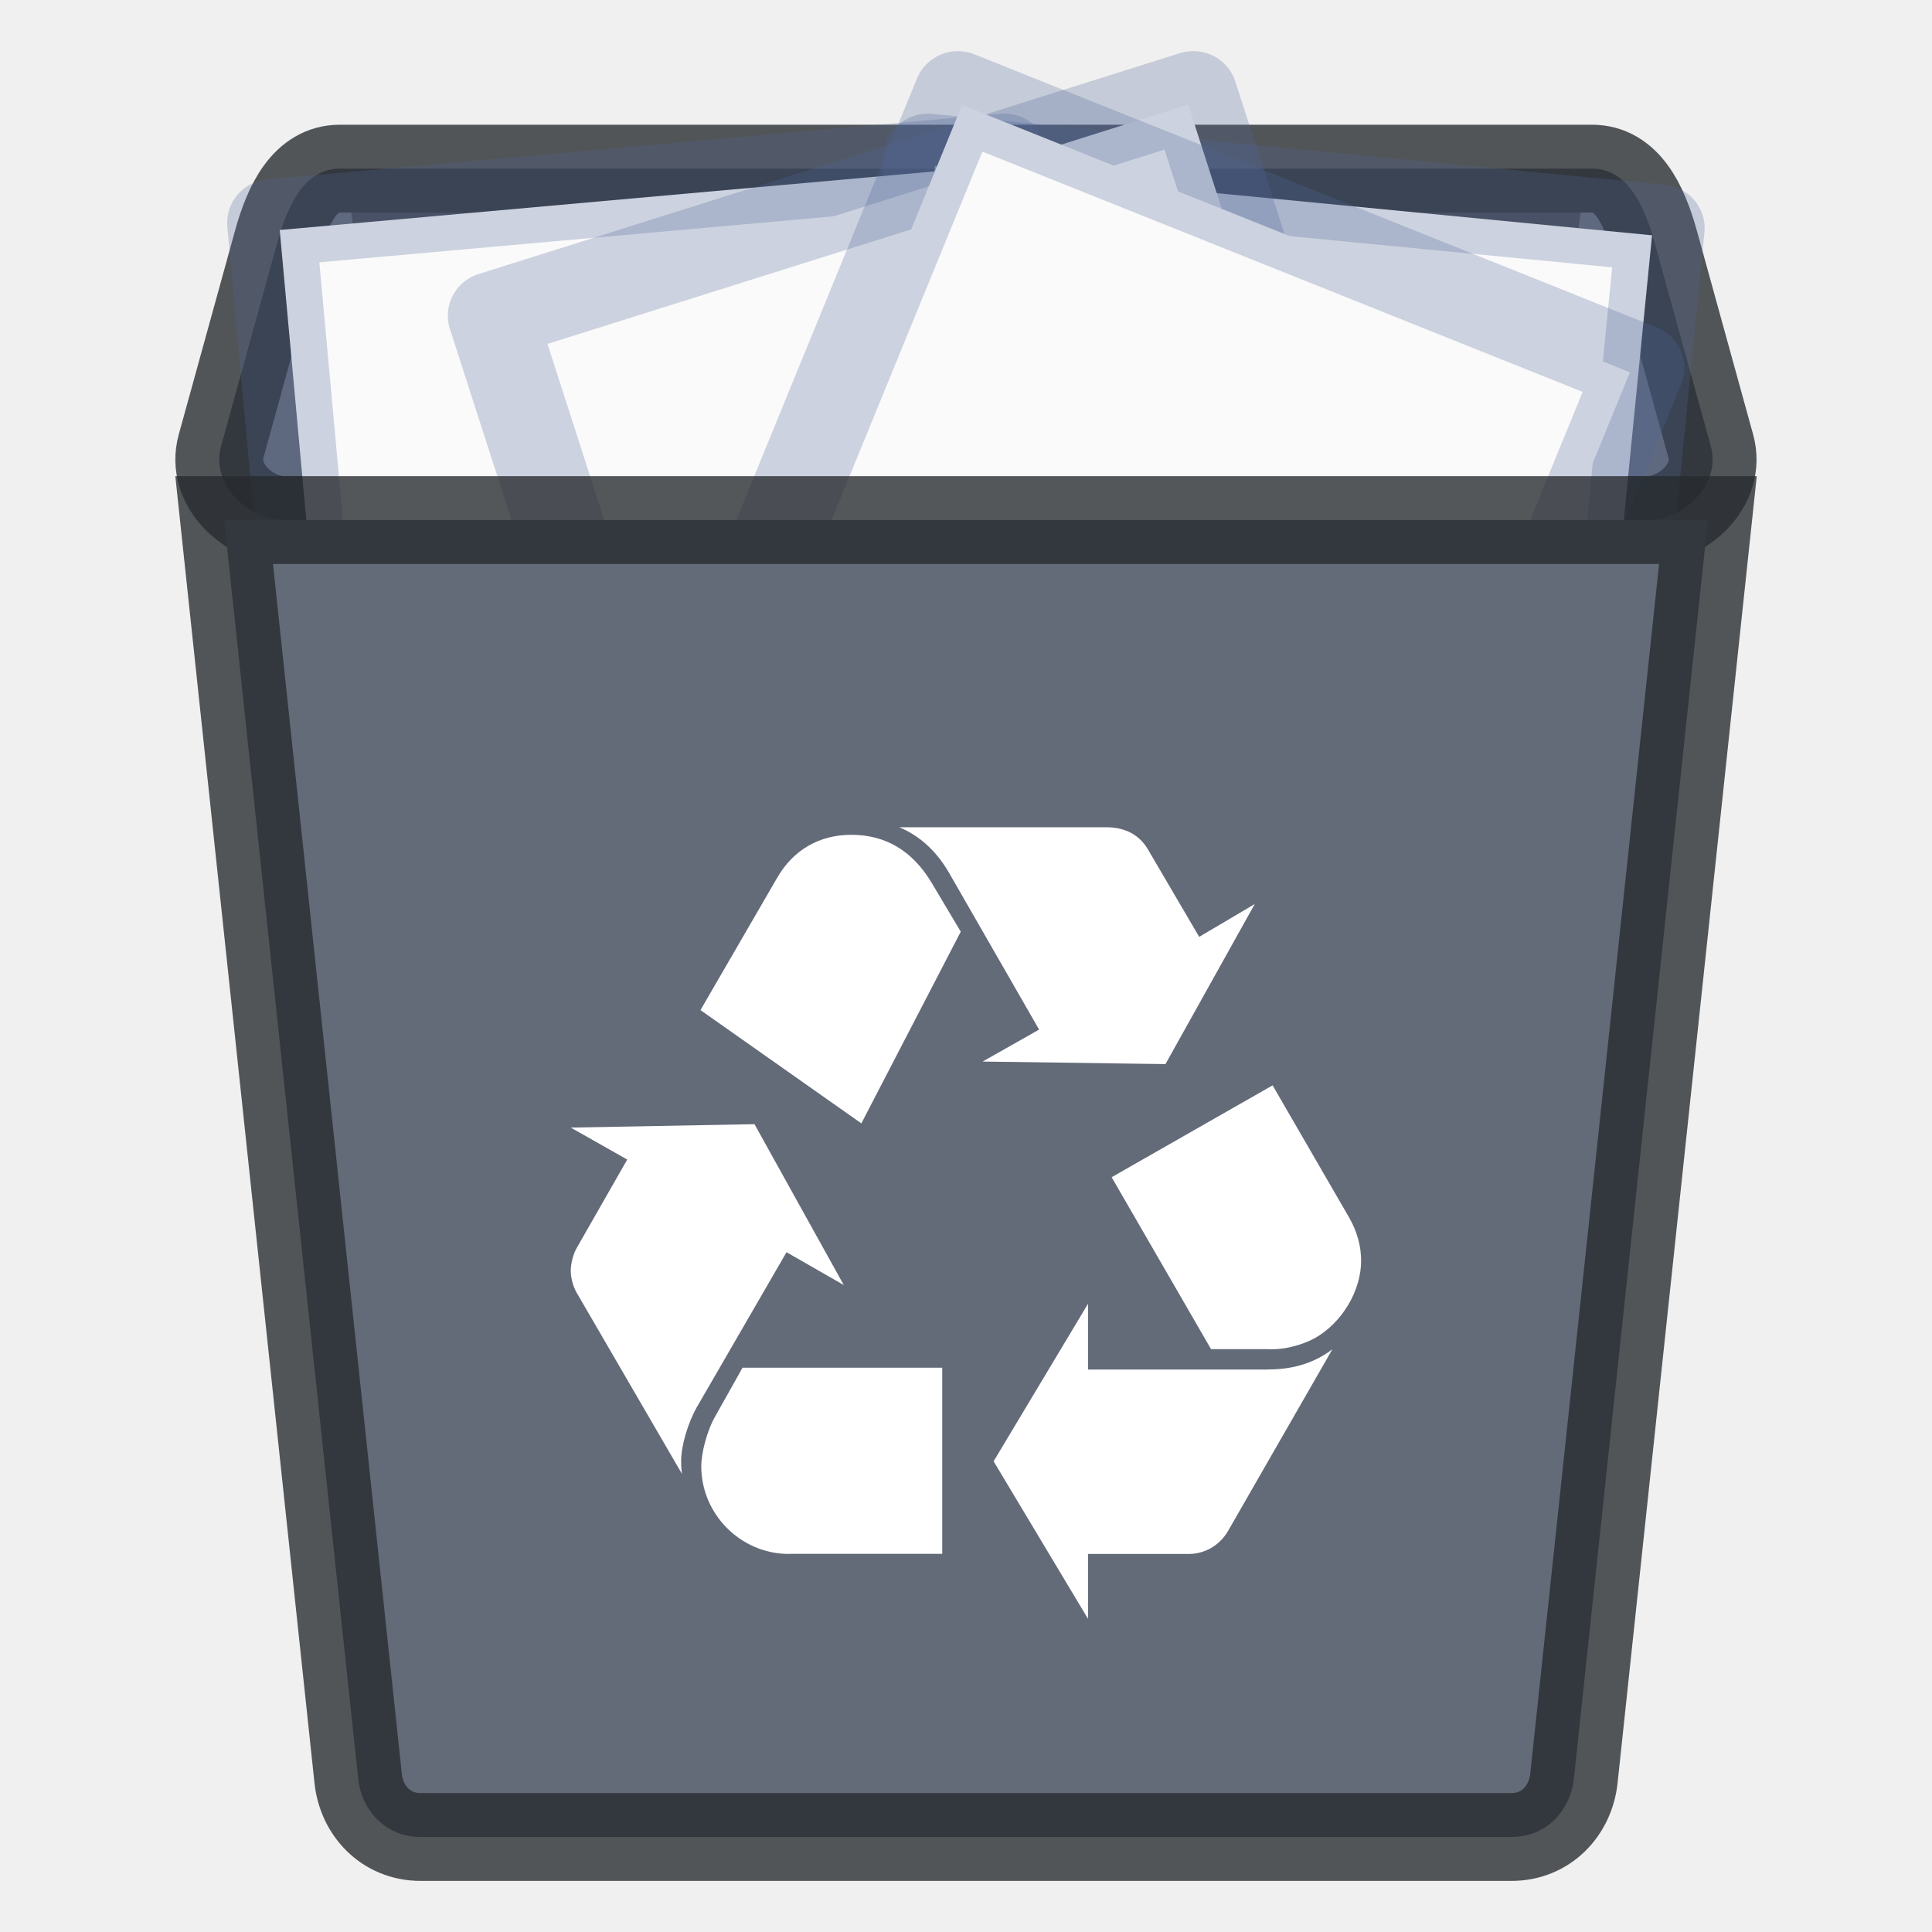
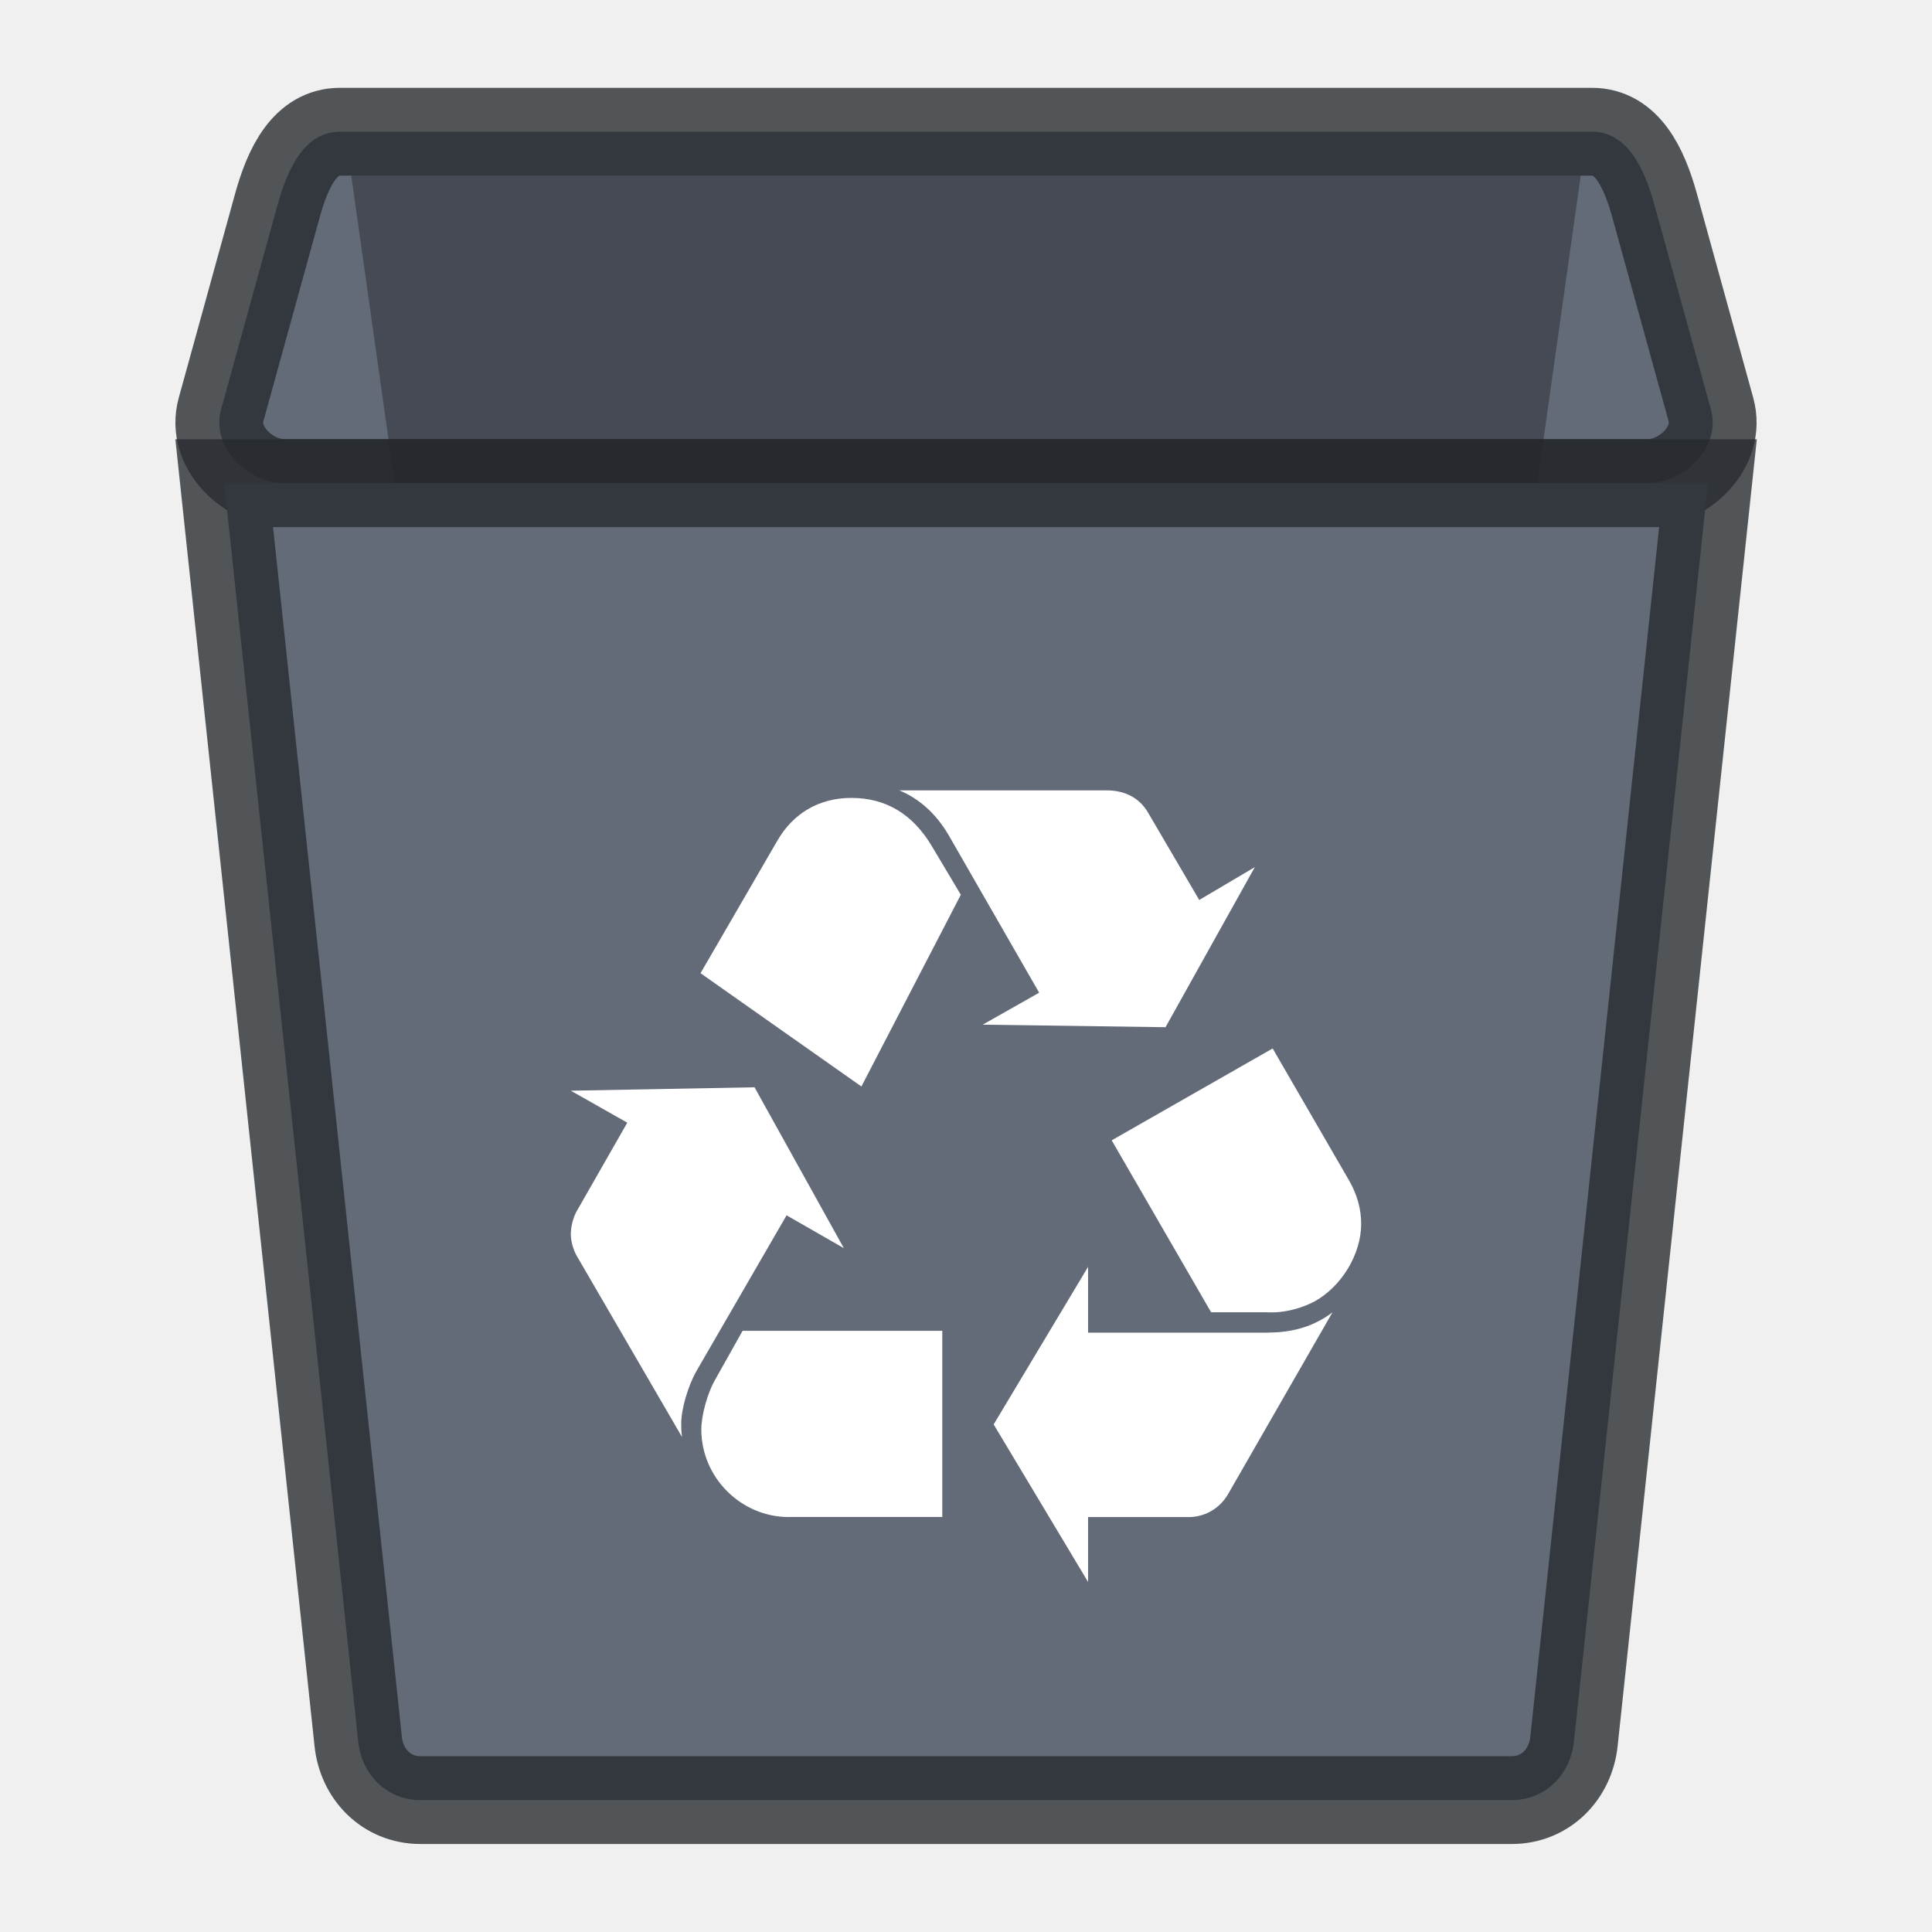
- <svg xmlns="http://www.w3.org/2000/svg" width="22" height="22" version="1.1">
+ <svg xmlns="http://www.w3.org/2000/svg" xmlns:xlink="http://www.w3.org/1999/xlink" width="22" height="22" version="1.1">
  <defs>
    <style id="current-color-scheme" type="text/css" />
  </defs>
-   <g transform="translate(-1.0006 -.57993)">
-     <path d="m4.873 2.5h14.255c0.395 0 0.591 0.398 0.713 0.839l0.641 2.322c0.122 0.441-0.318 0.839-0.713 0.839h-15.538c-0.395 0-0.835-0.398-0.713-0.839l0.641-2.322c0.122-0.441 0.318-0.839 0.713-0.839z" fill="#636a78" stroke="#272a2f" stroke-opacity=".784" />
-     <path d="m19 3-2.205 15.615c-0.055 0.389-0.312 0.71-0.7 0.71h-8.19c-0.388 0-0.645-0.321-0.7-0.71l-2.205-15.615z" opacity=".3" />
-     <g transform="matrix(.23865 0 0 .23615 .73819 3.149)">
-       <g transform="matrix(-.74362 -.072831 -.072893 .74299 158.73 -733.97)">
-         <g transform="matrix(1.3428 0 0 1.3408 -.22815 988.19)">
-           <path d="m6.865 0.88c7.851 0 34.264 0.003 34.264 0.003l4e-5 43.248h-34.264v-43.251z" fill="#fafafa" />
-           <path d="m6.5 0.5c8.02 0 35 0.003 35 0.003l4.2e-5 44.003h-35v-44.006z" fill="none" stroke="#4f6698" stroke-linejoin="round" stroke-opacity=".267" stroke-width="4.203" />
-         </g>
-       </g>
-       <g transform="matrix(.74413 -.067353 .06741 .7435 -58.937 -734.78)">
-         <g transform="matrix(1.3428 0 0 1.3408 -.22815 988.19)">
-           <path d="m6.865 0.88c7.851 0 34.264 0.003 34.264 0.003l4e-5 43.248h-34.264v-43.251z" fill="#fafafa" />
-           <path d="m6.5 0.5c8.02 0 35 0.003 35 0.003l4.2e-5 44.003h-35v-44.006z" fill="none" stroke="#4f6698" stroke-linejoin="round" stroke-opacity=".267" stroke-width="4.203" />
-         </g>
-       </g>
-       <g transform="matrix(.71191 -.22665 .22684 .71131 -205.79 -697.12)">
-         <g transform="matrix(1.3428 0 0 1.3408 -.22815 988.19)">
-           <path d="m6.865 0.88c7.851 0 34.264 0.003 34.264 0.003l4e-5 43.248h-34.264v-43.251z" fill="#fafafa" />
-           <path d="m6.5 0.5c8.02 0 35 0.003 35 0.003l4.2e-5 44.003h-35v-44.006z" fill="none" stroke="#4f6698" stroke-linejoin="round" stroke-opacity=".267" stroke-width="4.203" />
-         </g>
-       </g>
-       <g transform="matrix(.6926 .2801 -.28034 .69201 318.14 -692.99)">
-         <g transform="matrix(1.3428 0 0 1.3408 -.22815 988.19)">
-           <path d="m6.865 0.88c7.851 0 34.264 0.003 34.264 0.003l4e-5 43.248h-34.264v-43.251z" fill="#fafafa" />
-           <path d="m6.5 0.5c8.02 0 35 0.003 35 0.003l4.2e-5 44.003h-35v-44.006z" fill="none" stroke="#4f6698" stroke-linejoin="round" stroke-opacity=".267" stroke-width="4.203" />
-         </g>
+   <g transform="translate(-1430,-756)">
+     <g id="dcdsnc" transform="translate(10 138)">
+       <use transform="translate(28 1)" width="100%" height="100%" xlink:href="#user-desktop_16-5" />
+       <g transform="translate(1420,618)">
+         <rect width="22" height="22" fill="none" />
      </g>
    </g>
-     <path d="m20.449 6.502-1.526 14.329c-0.039 0.368-0.317 0.667-0.71 0.667h-12.424c-0.393 0-0.672-0.299-0.71-0.667l-1.526-14.329z" fill="#636a78" stroke="#272a2f" stroke-opacity=".784" />
-     <path d="m8.929 16.615c-0.096 0.172-0.172 0.432-0.172 0.595 0 0.038 0 0.086 0.009 0.153l-1.199-2.063c-0.038-0.067-0.067-0.163-0.067-0.249 0-0.087 0.029-0.192 0.067-0.259l0.576-1.008-0.643-0.364 2.092-0.039 1.017 1.832-0.652-0.374zm0.921-6.039c0.182-0.317 0.48-0.49 0.844-0.49 0.394 0 0.701 0.183 0.921 0.556l0.326 0.547-1.132 2.183-1.832-1.29zm0.134 7.699c-0.547 0-0.998-0.451-0.998-0.998 0-0.154 0.067-0.413 0.163-0.576l0.307-0.547h2.274v2.12h-1.747zm1.823-7.757c-0.144-0.249-0.336-0.422-0.566-0.518h2.36c0.211 0 0.374 0.087 0.47 0.25l0.585 0.998 0.633-0.374-1.017 1.823-2.082-0.029 0.643-0.364zm3.637 5.656c0.288 0 0.528-0.077 0.729-0.23l-1.19 2.072c-0.096 0.163-0.268 0.266-0.47 0.259h-1.123v0.739l-1.075-1.794 1.075-1.794v0.749h2.054zm0.921-1.727c0.087 0.154 0.135 0.317 0.135 0.489 0 0.345-0.221 0.71-0.528 0.882-0.144 0.077-0.346 0.137-0.547 0.125h-0.634l-1.132-1.958 1.833-1.046z" fill="#fff" />
+     <g transform="translate(1429 755)">
+       <path d="m4.873 2.5h14.255c0.395 0 0.591 0.398 0.713 0.839l0.641 2.322c0.122 0.441-0.318 0.839-0.713 0.839h-15.538c-0.395 0-0.835-0.398-0.713-0.839l0.641-2.322c0.122-0.441 0.318-0.839 0.713-0.839z" fill="#636a78" stroke="#272a2f" stroke-opacity=".784" />
+       <path d="m19 3-2.205 15.615c-0.055 0.389-0.312 0.71-0.7 0.71h-8.19c-0.388 0-0.645-0.321-0.7-0.71l-2.205-15.615z" opacity=".3" />
+       <path d="m20.449 6.502-1.526 14.329c-0.039 0.368-0.317 0.667-0.71 0.667h-12.424c-0.393 0-0.672-0.299-0.71-0.667l-1.526-14.329z" fill="#636a78" stroke="#272a2f" stroke-opacity=".784" />
+       <path d="m8.929 16.615c-0.096 0.172-0.172 0.432-0.172 0.595 0 0.038 0 0.086 0.009 0.153l-1.199-2.063c-0.038-0.067-0.067-0.163-0.067-0.249 0-0.087 0.029-0.192 0.067-0.259l0.576-1.008-0.643-0.364 2.092-0.039 1.017 1.832-0.652-0.374zm0.921-6.039c0.182-0.317 0.48-0.49 0.844-0.49 0.394 0 0.701 0.183 0.921 0.556l0.326 0.547-1.132 2.183-1.832-1.29zm0.134 7.699c-0.547 0-0.998-0.451-0.998-0.998 0-0.154 0.067-0.413 0.163-0.576l0.307-0.547h2.274v2.12h-1.747zm1.823-7.757c-0.144-0.249-0.336-0.422-0.566-0.518h2.36c0.211 0 0.374 0.087 0.47 0.25l0.585 0.998 0.633-0.374-1.017 1.823-2.082-0.029 0.643-0.364zm3.637 5.656c0.288 0 0.528-0.077 0.729-0.23l-1.19 2.072c-0.096 0.163-0.268 0.266-0.47 0.259h-1.123v0.739l-1.075-1.794 1.075-1.794v0.749h2.054zm0.921-1.727c0.087 0.154 0.135 0.317 0.135 0.489 0 0.345-0.221 0.71-0.528 0.882-0.144 0.077-0.346 0.137-0.547 0.125h-0.634l-1.132-1.958 1.833-1.046z" fill="#fff" />
+     </g>
  </g>
</svg>
